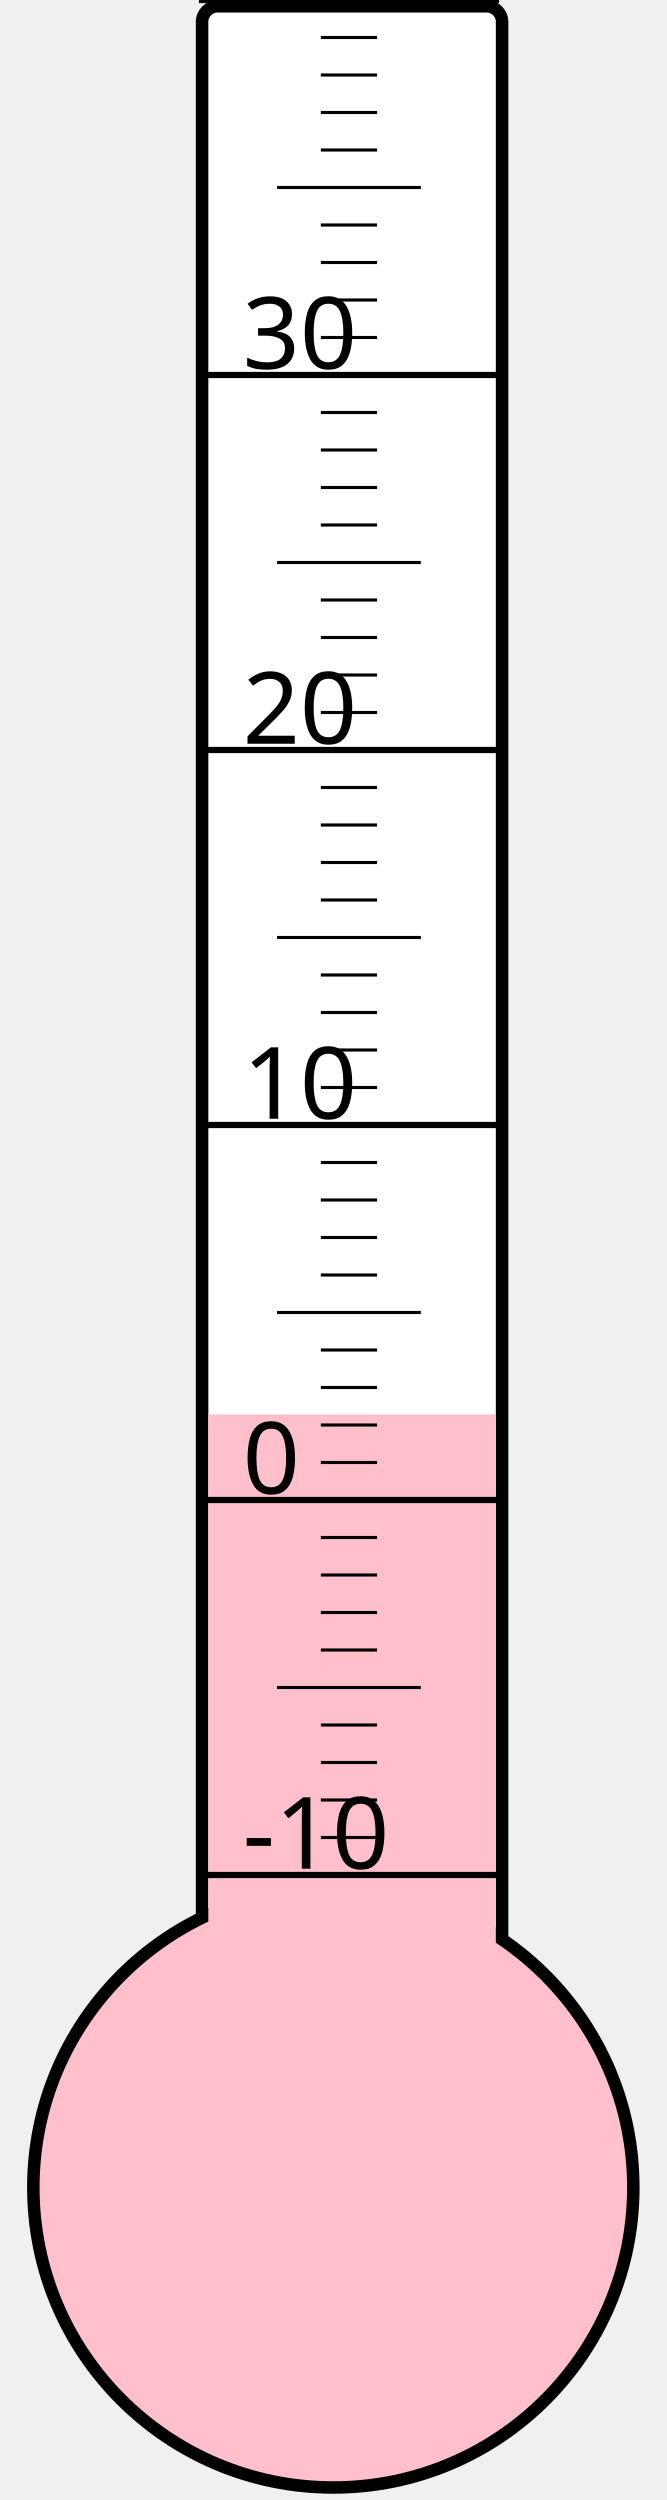
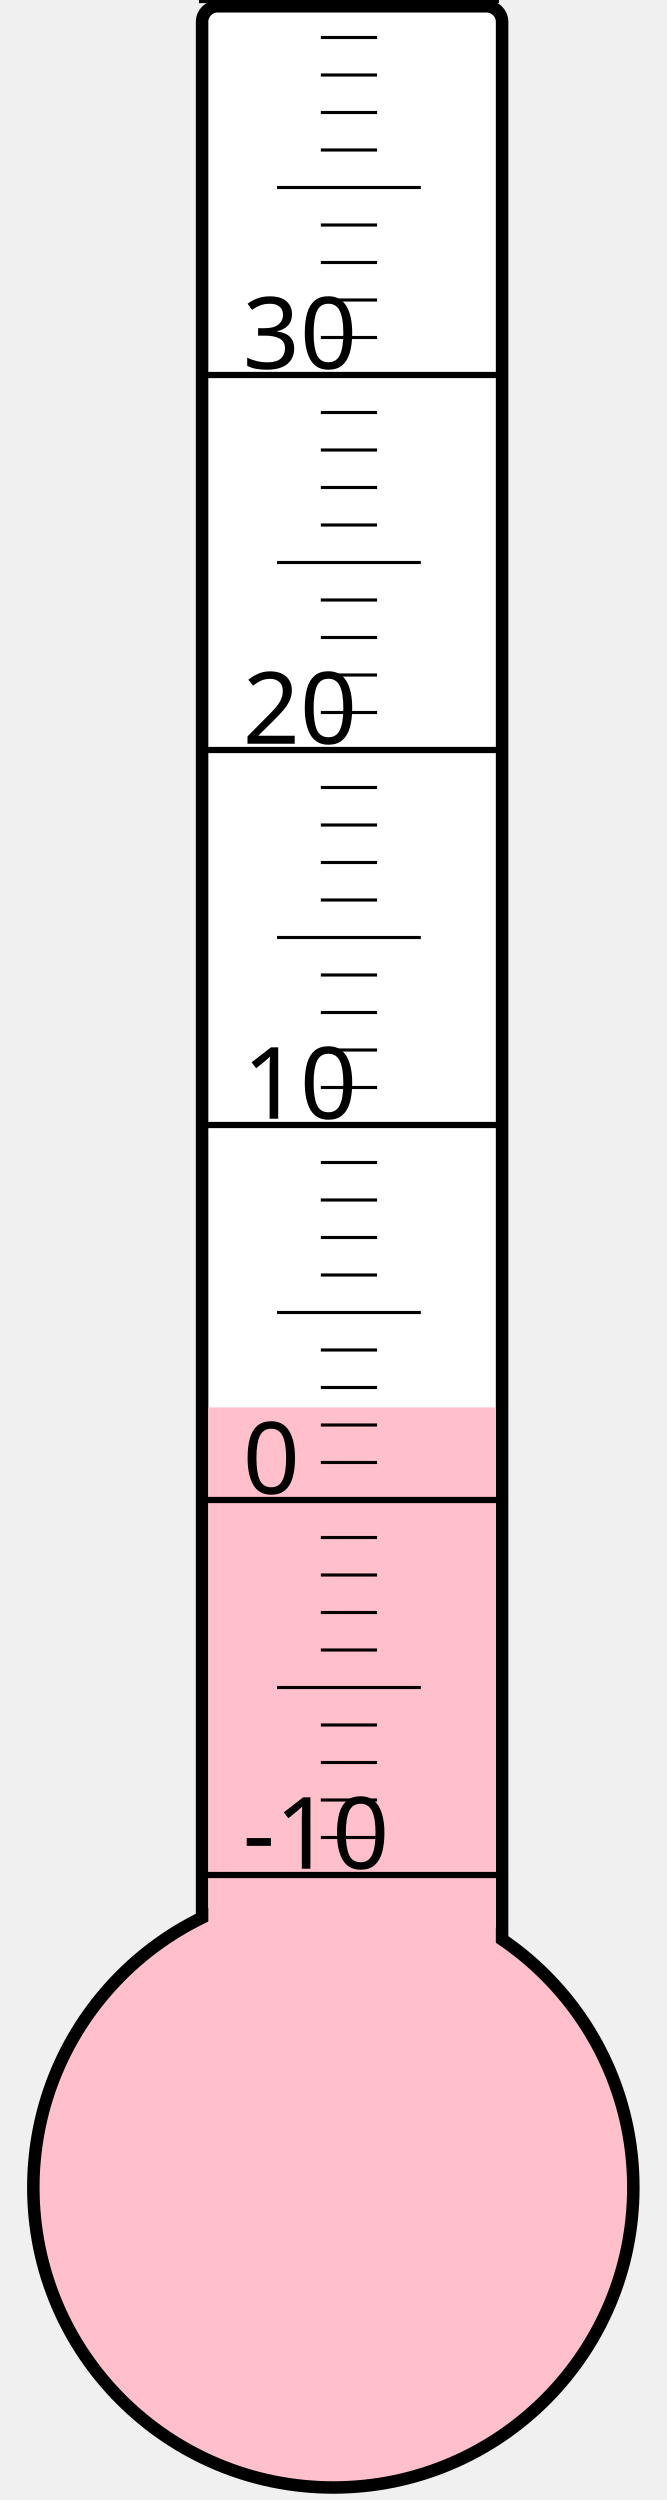
<svg xmlns="http://www.w3.org/2000/svg" width="40px" height="150px" viewBox="0 0 200 800">
  <rect width="200" height="800" x="0" y="0" style="fill: #ffffeb; fill-opacity: 0;" />
  <rect width="96" height="680" x="58" y="2" rx="5" ry="5" style="fill: white; fill-opacity: 1; stroke: black; stroke-width: 4;" />
  <circle cx="100" cy="700" r="96" style="fill: pink; stroke: black; stroke-width: 4;" />
-   <rect width="92" height="247.375" x="60" y="452.625" style="fill: pink; fill-opacity: 1; stroke-width: 0;" />
+   <rect width="92" height="249.625" x="60" y="450.375" style="fill: pink; fill-opacity: 1; stroke-width: 0;" />
  <text x="71" y="598" style="font-family: sans-serif; font-size: 24pt;">-10</text>
  <text x="71" y="478" style="font-family: sans-serif; font-size: 24pt;">0</text>
  <text x="71" y="358" style="font-family: sans-serif; font-size: 24pt;">10</text>
  <text x="71" y="238" style="font-family: sans-serif; font-size: 24pt;">20</text>
  <text x="71" y="118" style="font-family: sans-serif; font-size: 24pt;">30</text>
  <g style="stroke: black;">
    <line x1="57" y1="600" x2="153" y2="600" style="stroke-width: 2;" />
    <line x1="96" y1="588" x2="114" y2="588" style="stroke-width: 1;" />
    <line x1="96" y1="576" x2="114" y2="576" style="stroke-width: 1;" />
    <line x1="96" y1="564" x2="114" y2="564" style="stroke-width: 1;" />
    <line x1="96" y1="552" x2="114" y2="552" style="stroke-width: 1;" />
    <line x1="82" y1="540" x2="128" y2="540" style="stroke-width: 1;" />
    <line x1="96" y1="528" x2="114" y2="528" style="stroke-width: 1;" />
    <line x1="96" y1="516" x2="114" y2="516" style="stroke-width: 1;" />
    <line x1="96" y1="504" x2="114" y2="504" style="stroke-width: 1;" />
    <line x1="96" y1="492" x2="114" y2="492" style="stroke-width: 1;" />
    <line x1="57" y1="480" x2="153" y2="480" style="stroke-width: 2;" />
    <line x1="96" y1="468" x2="114" y2="468" style="stroke-width: 1;" />
    <line x1="96" y1="456" x2="114" y2="456" style="stroke-width: 1;" />
    <line x1="96" y1="444" x2="114" y2="444" style="stroke-width: 1;" />
    <line x1="96" y1="432" x2="114" y2="432" style="stroke-width: 1;" />
    <line x1="82" y1="420" x2="128" y2="420" style="stroke-width: 1;" />
    <line x1="96" y1="408" x2="114" y2="408" style="stroke-width: 1;" />
    <line x1="96" y1="396" x2="114" y2="396" style="stroke-width: 1;" />
    <line x1="96" y1="384" x2="114" y2="384" style="stroke-width: 1;" />
    <line x1="96" y1="372" x2="114" y2="372" style="stroke-width: 1;" />
    <line x1="57" y1="360" x2="153" y2="360" style="stroke-width: 2;" />
    <line x1="96" y1="348" x2="114" y2="348" style="stroke-width: 1;" />
    <line x1="96" y1="336" x2="114" y2="336" style="stroke-width: 1;" />
    <line x1="96" y1="324" x2="114" y2="324" style="stroke-width: 1;" />
    <line x1="96" y1="312" x2="114" y2="312" style="stroke-width: 1;" />
    <line x1="82" y1="300" x2="128" y2="300" style="stroke-width: 1;" />
    <line x1="96" y1="288" x2="114" y2="288" style="stroke-width: 1;" />
    <line x1="96" y1="276" x2="114" y2="276" style="stroke-width: 1;" />
    <line x1="96" y1="264" x2="114" y2="264" style="stroke-width: 1;" />
    <line x1="96" y1="252" x2="114" y2="252" style="stroke-width: 1;" />
    <line x1="57" y1="240" x2="153" y2="240" style="stroke-width: 2;" />
    <line x1="96" y1="228" x2="114" y2="228" style="stroke-width: 1;" />
    <line x1="96" y1="216" x2="114" y2="216" style="stroke-width: 1;" />
    <line x1="96" y1="204" x2="114" y2="204" style="stroke-width: 1;" />
    <line x1="96" y1="192" x2="114" y2="192" style="stroke-width: 1;" />
    <line x1="82" y1="180" x2="128" y2="180" style="stroke-width: 1;" />
    <line x1="96" y1="168" x2="114" y2="168" style="stroke-width: 1;" />
    <line x1="96" y1="156" x2="114" y2="156" style="stroke-width: 1;" />
    <line x1="96" y1="144" x2="114" y2="144" style="stroke-width: 1;" />
    <line x1="96" y1="132" x2="114" y2="132" style="stroke-width: 1;" />
    <line x1="57" y1="120" x2="153" y2="120" style="stroke-width: 2;" />
    <line x1="96" y1="108" x2="114" y2="108" style="stroke-width: 1;" />
    <line x1="96" y1="96" x2="114" y2="96" style="stroke-width: 1;" />
    <line x1="96" y1="84" x2="114" y2="84" style="stroke-width: 1;" />
    <line x1="96" y1="72" x2="114" y2="72" style="stroke-width: 1;" />
    <line x1="82" y1="60" x2="128" y2="60" style="stroke-width: 1;" />
    <line x1="96" y1="48" x2="114" y2="48" style="stroke-width: 1;" />
    <line x1="96" y1="36" x2="114" y2="36" style="stroke-width: 1;" />
    <line x1="96" y1="24" x2="114" y2="24" style="stroke-width: 1;" />
    <line x1="96" y1="12" x2="114" y2="12" style="stroke-width: 1;" />
    <line x1="57" y1="0" x2="153" y2="0" style="stroke-width: 2;" />
  </g>
</svg>
